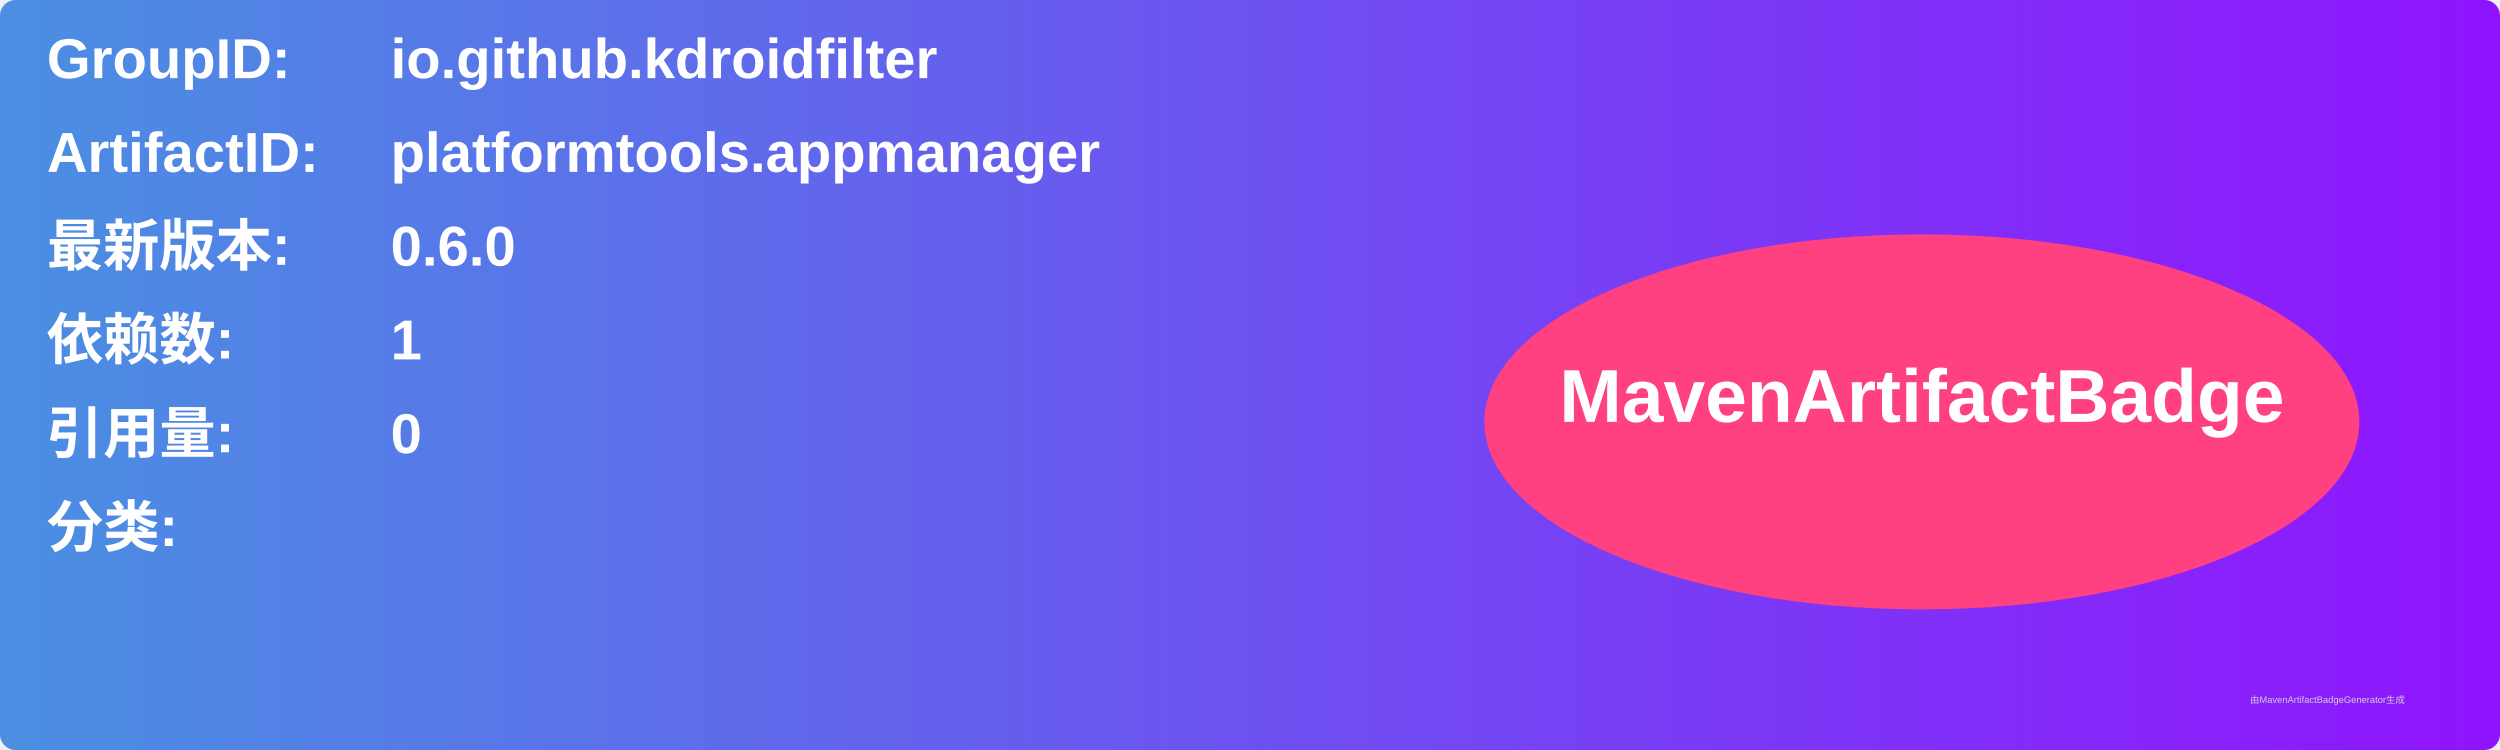
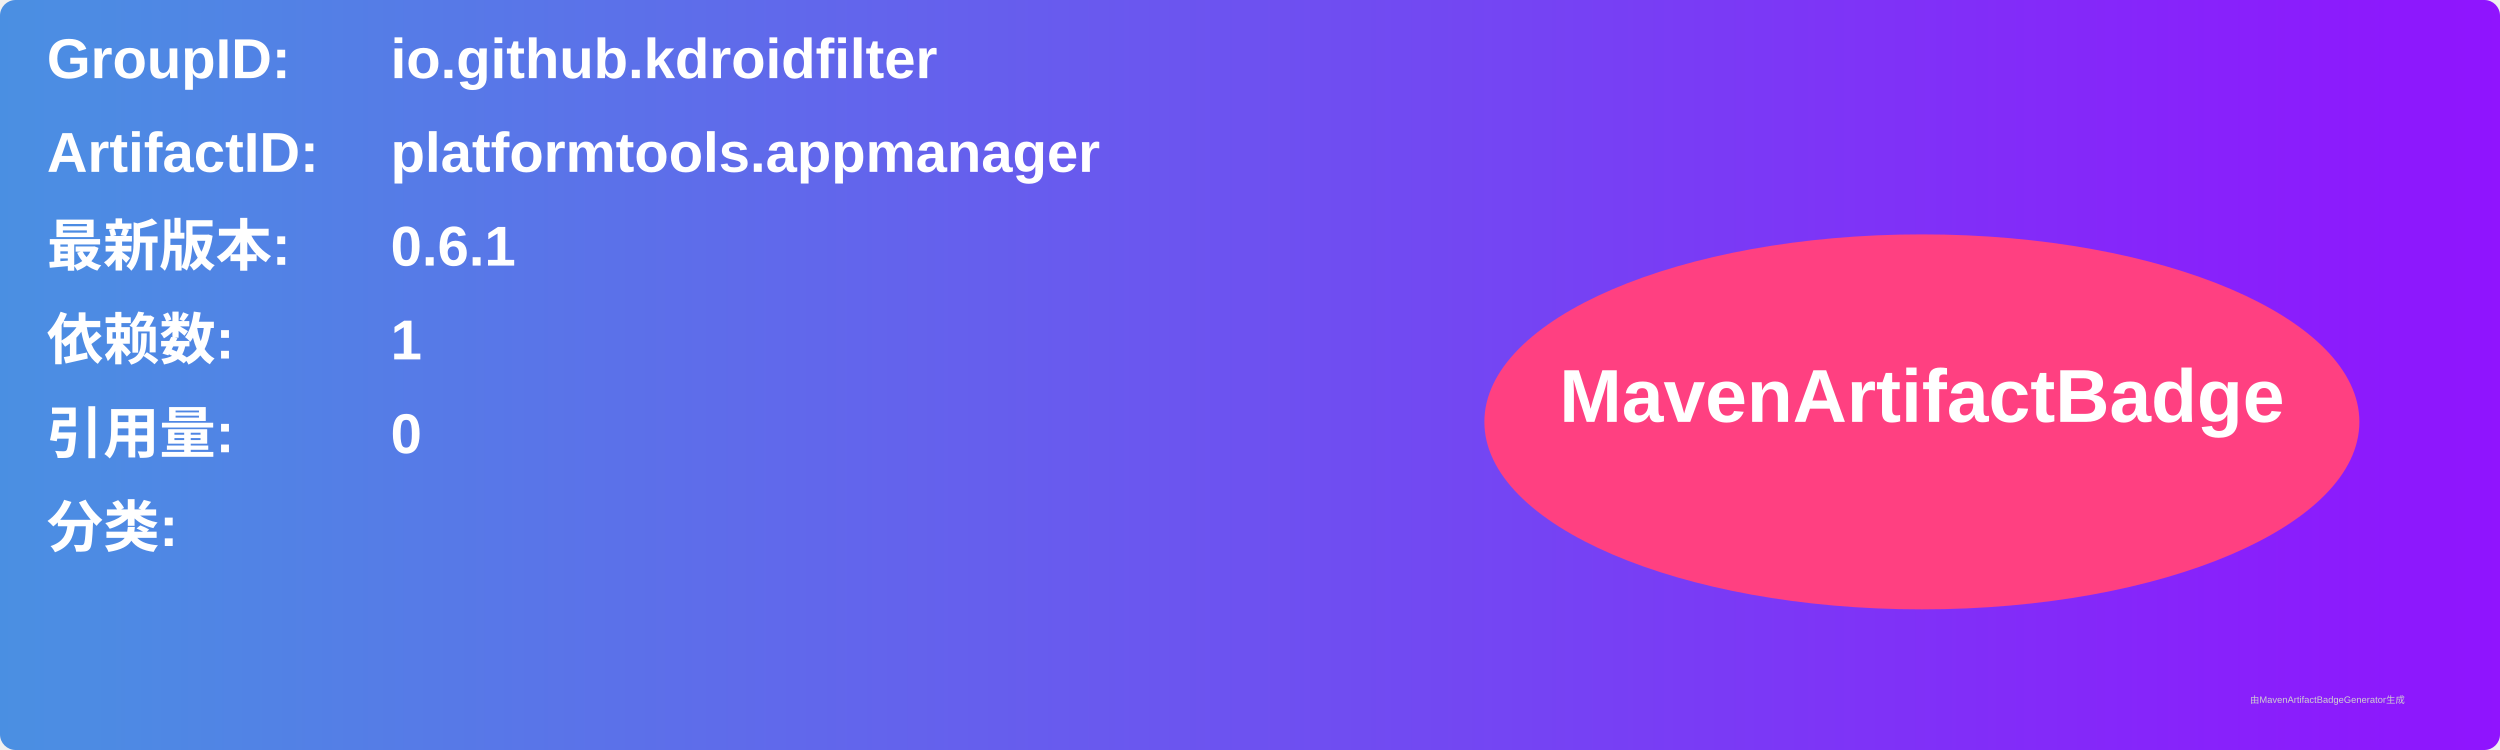
<svg xmlns="http://www.w3.org/2000/svg" width="800" height="240" viewBox="0 0 800 240">
  <linearGradient id="grad" x1="0%" y1="0%" x2="100%" y2="0%">
    <stop offset="0%" stop-color="#4a90e2" />
    <stop offset="100%" stop-color="#9013fe" />
  </linearGradient>
  <rect width="100%" height="100%" rx="5" ry="5" fill="url(#grad)" />
  <g transform="translate(15, 15)">
    <text x="0" y="10" font-family="Arial" font-size="18" fill="white" font-weight="bold" width="260">GroupID:</text>
    <text x="110" y="10" font-family="Arial" font-size="18" fill="white" font-weight="bold" width="460">io.github.kdroidfilter</text>
    <text x="0" y="40" font-family="Arial" font-size="18" fill="white" font-weight="bold" width="260">ArtifactID:</text>
    <text x="110" y="40" font-family="Arial" font-size="18" fill="white" font-weight="bold" width="460">platformtools.appmanager</text>
    <text x="0" y="70" font-family="Arial" font-size="18" fill="white" font-weight="bold">最新版本:</text>
    <text x="110" y="70" font-family="Arial" font-size="18" fill="white" font-weight="bold">
-       <tspan font-weight="bold">0.6.0</tspan>
+       <tspan font-weight="bold">0.6.1</tspan>
    </text>
    <text x="0" y="100" font-family="Arial" font-size="18" fill="white" font-weight="bold">依赖数: </text>
    <text x="110" y="100" font-family="Arial" font-size="18" fill="white">
      <tspan font-weight="bold">1</tspan>
    </text>
    <text x="0" y="130" font-family="Arial" font-size="18" fill="white" font-weight="bold">引用量: </text>
    <text x="110" y="130" font-family="Arial" font-size="18" fill="white">
      <tspan font-weight="bold">0</tspan>
    </text>
    <text x="0" y="160" font-family="Arial" font-size="18" fill="white" font-weight="bold">分类:</text>
    <text x="10" y="190" font-family="Arial" font-size="10" fill="white">
      <tspan font-weight="bold" />
    </text>
    <ellipse cx="600" cy="120" rx="140" ry="60" fill="#ff4081" />
    <text x="600" y="120" text-anchor="middle" font-family="Arial" font-size="24" fill="white" font-weight="bold">MavenArtifactBadge</text>
  </g>
  <text x="720" y="225" font-family="Arial" font-size="3" fill="#d0d0d0">由MavenArtifactBadgeGenerator生成</text>
</svg>
